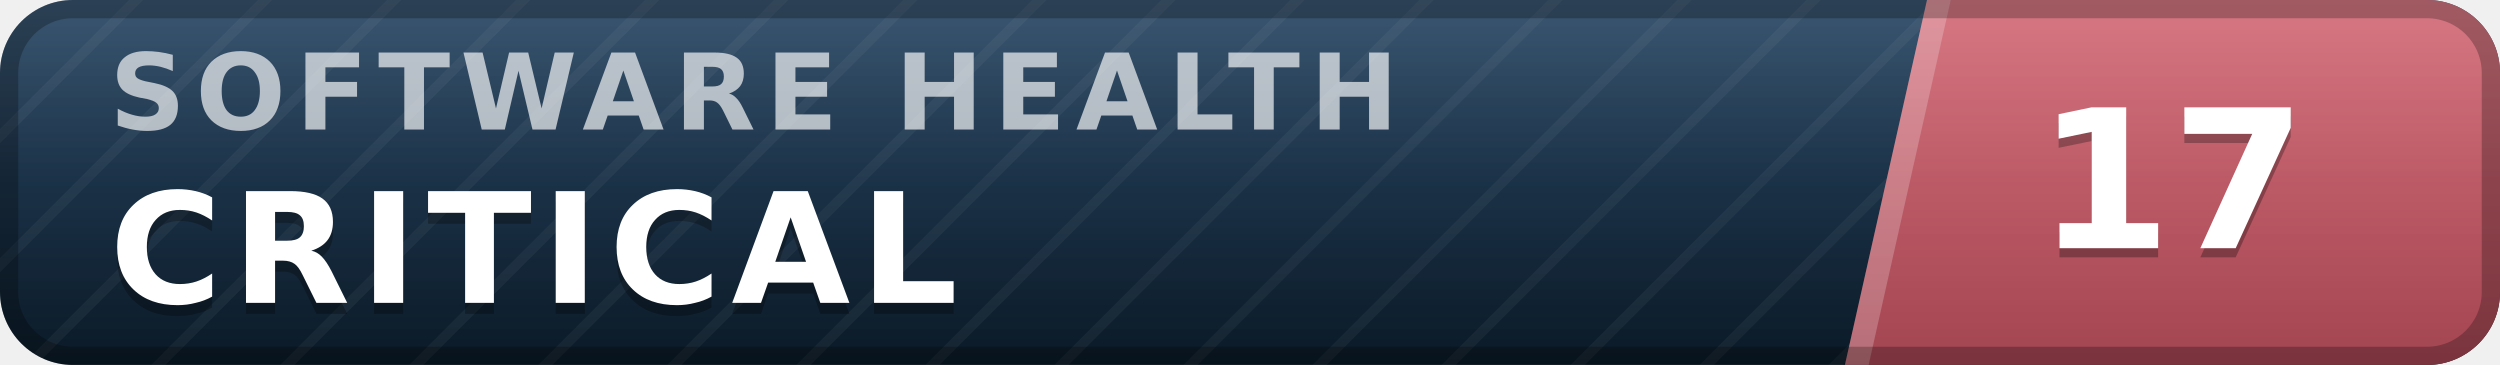
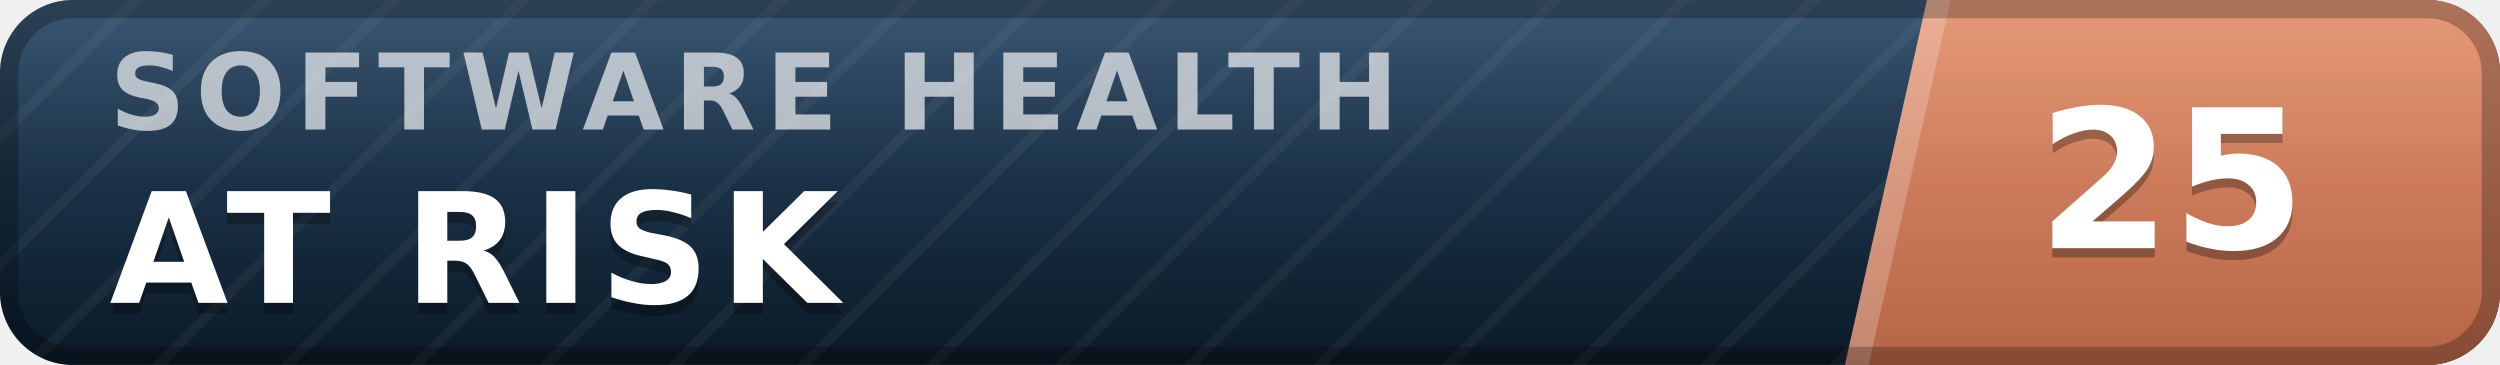
- <svg xmlns="http://www.w3.org/2000/svg" width="137" height="20" viewBox="0 0 137 20" role="img" aria-label="inspect.software software health index 17 of 100, critical" font-family="Verdana,DejaVu Sans,Geneva,sans-serif">
+ <svg xmlns="http://www.w3.org/2000/svg" width="137" height="20" viewBox="0 0 137 20" role="img" aria-label="inspect.software software health index 25 of 100, at risk" font-family="Verdana,DejaVu Sans,Geneva,sans-serif">
  <defs>
    <linearGradient id="plate" x1="0" y1="0" x2="0" y2="1">
      <stop offset="0" stop-color="#1d3d5c" />
      <stop offset="1" stop-color="#0a1926" />
    </linearGradient>
    <linearGradient id="endplate" x1="0" y1="0" x2="0" y2="1">
-       <stop offset="0" stop-color="#d16471" />
-       <stop offset="1" stop-color="#a34551" />
+       <stop offset="0" stop-color="#e18a64" />
+       <stop offset="1" stop-color="#b56546" />
    </linearGradient>
    <linearGradient id="gloss" x1="0" y1="0" x2="0" y2="1">
      <stop offset="0" stop-color="#fff" stop-opacity=".13" />
      <stop offset=".5" stop-color="#fff" stop-opacity=".03" />
      <stop offset="1" stop-color="#fff" stop-opacity="0" />
    </linearGradient>
    <pattern id="guilloche" width="5" height="5" patternUnits="userSpaceOnUse" patternTransform="rotate(45)">
      <line x1="0" y1="0" x2="0" y2="5" stroke="#fff" stroke-opacity=".045" stroke-width="1.1" />
    </pattern>
    <clipPath id="rounded">
      <rect width="137" height="20" rx="4" />
    </clipPath>
  </defs>
  <g clip-path="url(#rounded)">
    <rect width="137" height="20" fill="url(#plate)" />
    <rect width="137" height="20" fill="url(#guilloche)" />
    <polygon points="105.6,0 137,0 137,20 101.1,20" fill="url(#endplate)" />
    <polygon points="105.6,0 106.9,0 102.4,20 101.1,20" fill="#fff" fill-opacity=".22" />
    <text x="6.0" y="7.1" font-size="5.8" letter-spacing="0.55" fill="#fff" fill-opacity=".66" font-weight="bold" textLength="76.3" lengthAdjust="spacing">SOFTWARE HEALTH</text>
-     <text x="6.0" y="17.2" font-size="8.4" fill="#000" fill-opacity=".3" font-weight="bold" letter-spacing="0.55" textLength="50.4" lengthAdjust="spacing">CRITICAL</text>
-     <text x="6.0" y="16.6" font-size="8.4" fill="#fff" font-weight="bold" letter-spacing="0.55" textLength="50.4" lengthAdjust="spacing">CRITICAL</text>
-     <text x="119.0" y="14.1" font-size="10.6" fill="#000" fill-opacity=".3" font-weight="bold" text-anchor="middle">17</text>
-     <text x="119.0" y="13.6" font-size="10.6" fill="#fff" font-weight="bold" text-anchor="middle">17</text>
+     <text x="6.0" y="17.2" font-size="8.4" fill="#000" fill-opacity=".3" font-weight="bold" letter-spacing="0.55" textLength="43.3" lengthAdjust="spacing">AT RISK</text>
+     <text x="6.0" y="16.6" font-size="8.4" fill="#fff" font-weight="bold" letter-spacing="0.55" textLength="43.3" lengthAdjust="spacing">AT RISK</text>
+     <text x="119.0" y="14.1" font-size="10.6" fill="#000" fill-opacity=".3" font-weight="bold" text-anchor="middle">25</text>
+     <text x="119.0" y="13.6" font-size="10.6" fill="#fff" font-weight="bold" text-anchor="middle">25</text>
    <rect width="137" height="20" fill="url(#gloss)" />
  </g>
  <rect x=".5" y=".5" width="136" height="19" rx="3.5" fill="none" stroke="#000" stroke-opacity=".25" />
</svg>
